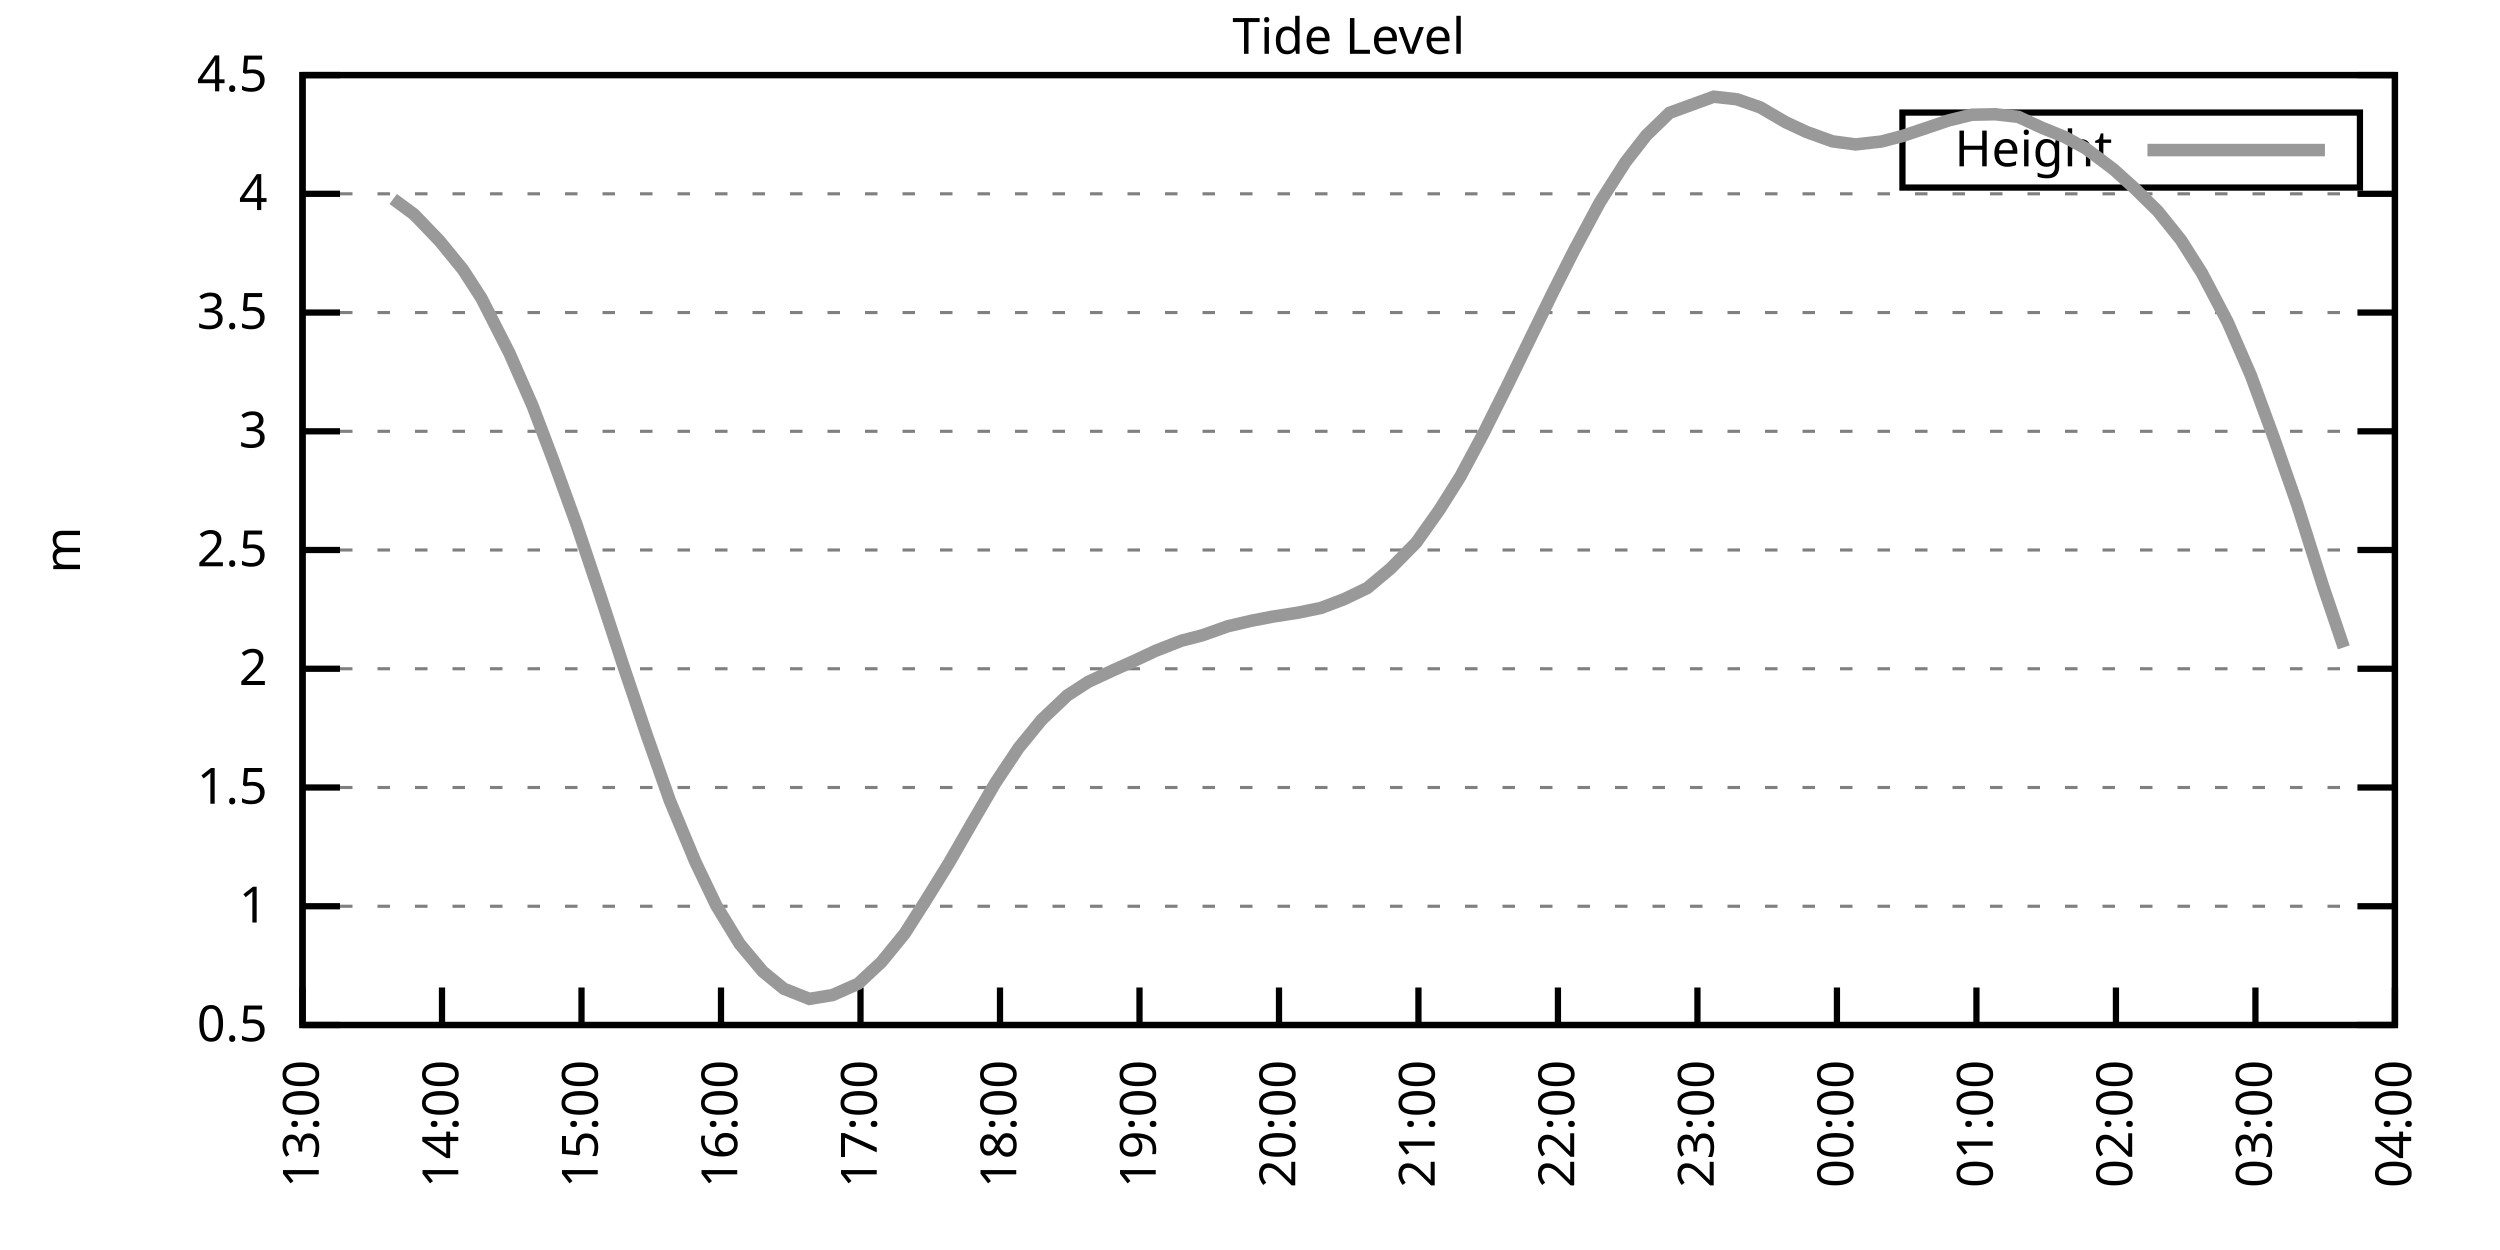
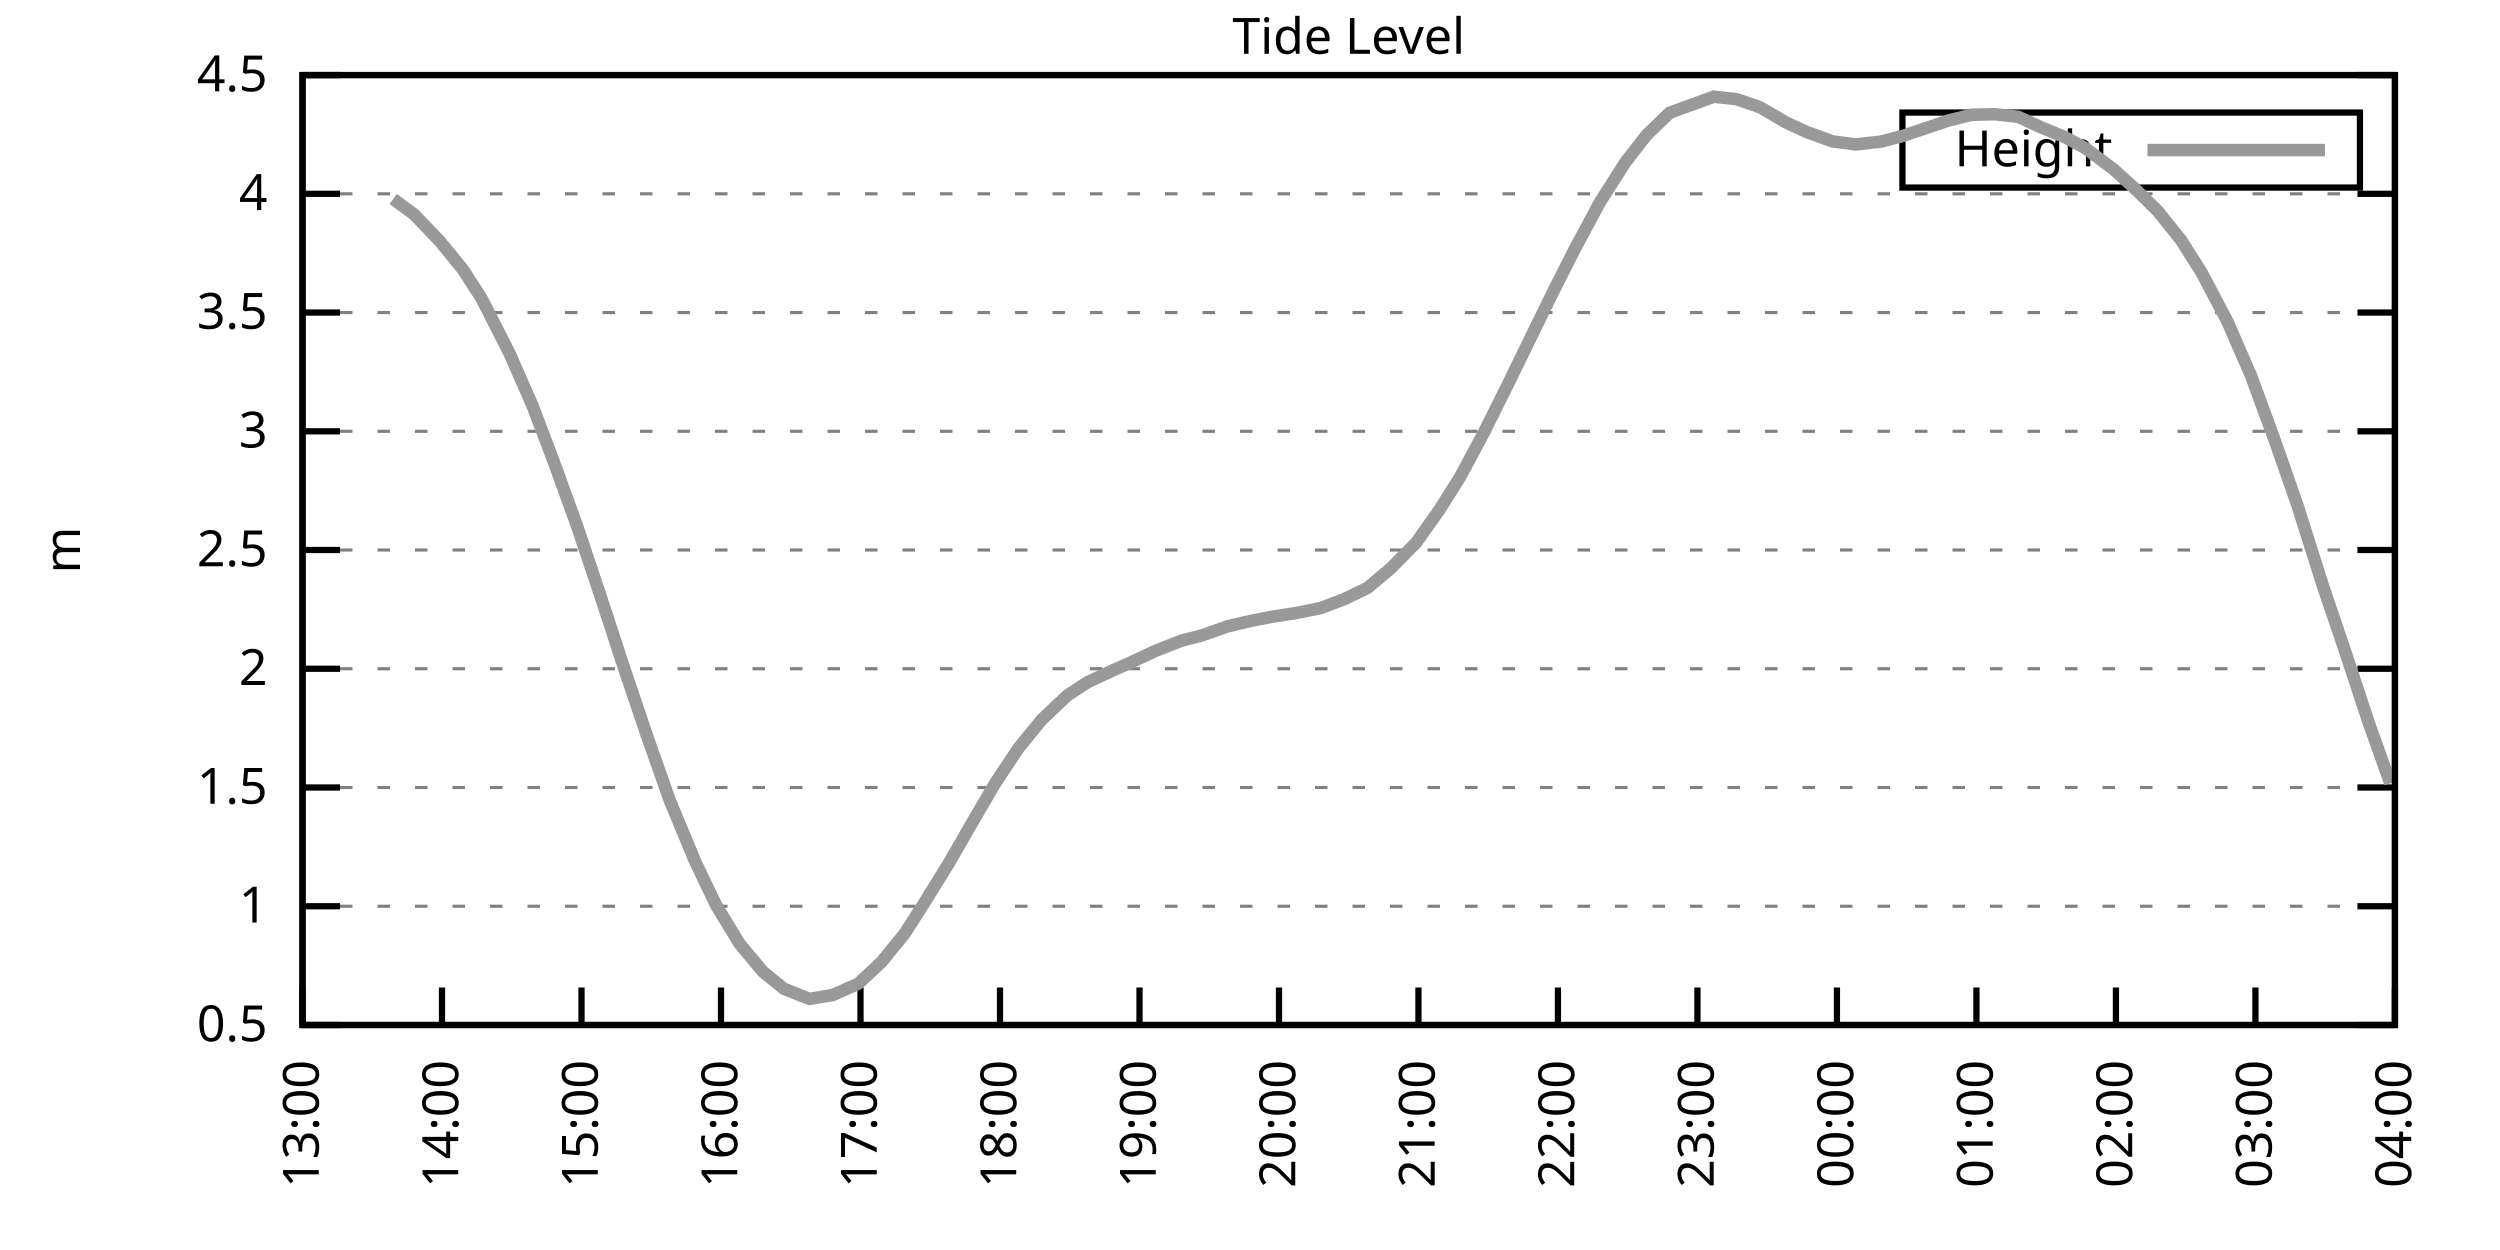
<svg xmlns="http://www.w3.org/2000/svg" xmlns:xlink="http://www.w3.org/1999/xlink" width="400" height="200" viewBox="0 0 400 200">
  <g id="gnuplot_canvas">
    <rect x="0" y="0" width="400" height="200" fill="none" />
    <defs>
      <circle id="gpDot" r="0.5" stroke-width="0.5" stroke="currentColor" />
      <path id="gpPt0" stroke-width="0.333" stroke="currentColor" d="M-1,0 h2 M0,-1 v2" />
      <path id="gpPt1" stroke-width="0.333" stroke="currentColor" d="M-1,-1 L1,1 M1,-1 L-1,1" />
      <path id="gpPt2" stroke-width="0.333" stroke="currentColor" d="M-1,0 L1,0 M0,-1 L0,1 M-1,-1 L1,1 M-1,1 L1,-1" />
      <rect id="gpPt3" stroke-width="0.333" stroke="currentColor" x="-1" y="-1" width="2" height="2" />
      <rect id="gpPt4" stroke-width="0.333" stroke="currentColor" fill="currentColor" x="-1" y="-1" width="2" height="2" />
      <circle id="gpPt5" stroke-width="0.333" stroke="currentColor" cx="0" cy="0" r="1" />
      <use xlink:href="#gpPt5" id="gpPt6" fill="currentColor" stroke="none" />
      <path id="gpPt7" stroke-width="0.333" stroke="currentColor" d="M0,-1.33 L-1.33,0.67 L1.33,0.67 z" />
      <use xlink:href="#gpPt7" id="gpPt8" fill="currentColor" stroke="none" />
      <use xlink:href="#gpPt7" id="gpPt9" stroke="currentColor" transform="rotate(180)" />
      <use xlink:href="#gpPt9" id="gpPt10" fill="currentColor" stroke="none" />
      <use xlink:href="#gpPt3" id="gpPt11" stroke="currentColor" transform="rotate(45)" />
      <use xlink:href="#gpPt11" id="gpPt12" fill="currentColor" stroke="none" />
      <path id="gpPt13" stroke-width="0.333" stroke="currentColor" d="M0,1.330 L1.265,0.411 L0.782,-1.067 L-0.782,-1.076 L-1.265,0.411 z" />
      <use xlink:href="#gpPt13" id="gpPt14" fill="currentColor" stroke="none" />
      <filter id="textbox" filterUnits="objectBoundingBox" x="0" y="0" height="1" width="1">
        <feFlood flood-color="white" flood-opacity="1" result="bgnd" />
        <feComposite in="SourceGraphic" in2="bgnd" operator="atop" />
      </filter>
      <filter id="greybox" filterUnits="objectBoundingBox" x="0" y="0" height="1" width="1">
        <feFlood flood-color="lightgrey" flood-opacity="1" result="grey" />
        <feComposite in="SourceGraphic" in2="grey" operator="atop" />
      </filter>
    </defs>
    <g fill="none" color="white" stroke="currentColor" stroke-width="1.00" stroke-linecap="butt" stroke-linejoin="miter">
</g>
    <g fill="none" color="black" stroke="currentColor" stroke-width="1.00" stroke-linecap="butt" stroke-linejoin="miter">
      <g stroke="none" shape-rendering="crispEdges">
        <polygon fill="rgb(255, 255, 255)" points="48.40,164.00 383.18,164.00 383.18,12.02 48.40,12.02 " />
      </g>
    </g>
    <g fill="none" color="black" stroke="currentColor" stroke-width="1.00" stroke-linecap="butt" stroke-linejoin="miter">
</g>
    <g fill="none" color="black" stroke="black" stroke-width="0.50" stroke-linecap="butt" stroke-linejoin="miter">
</g>
    <g fill="none" color="gray" stroke="currentColor" stroke-width="0.50" stroke-linecap="butt" stroke-linejoin="miter">
      <path stroke="gray" stroke-dasharray="2,4" class="gridline" d="M48.40,164.00 L383.19,164.00  " />
    </g>
    <g fill="none" color="gray" stroke="gray" stroke-width="1.00" stroke-linecap="butt" stroke-linejoin="miter">
</g>
    <g fill="none" color="black" stroke="currentColor" stroke-width="1.00" stroke-linecap="butt" stroke-linejoin="miter">
      <path stroke="black" d="M48.40,164.00 L54.40,164.00 M383.19,164.00 L377.19,164.00  " />
      <g transform="translate(42.80,166.60)" stroke="none" fill="black" font-family="Sans" font-size="8.00" text-anchor="end">
        <text>
          <tspan font-family="Sans"> 0.5</tspan>
        </text>
      </g>
    </g>
    <g fill="none" color="black" stroke="currentColor" stroke-width="1.00" stroke-linecap="butt" stroke-linejoin="miter">
</g>
    <g fill="none" color="black" stroke="black" stroke-width="0.50" stroke-linecap="butt" stroke-linejoin="miter">
</g>
    <g fill="none" color="gray" stroke="currentColor" stroke-width="0.50" stroke-linecap="butt" stroke-linejoin="miter">
      <path stroke="gray" stroke-dasharray="2,4" class="gridline" d="M48.40,145.00 L383.19,145.00  " />
    </g>
    <g fill="none" color="gray" stroke="gray" stroke-width="1.00" stroke-linecap="butt" stroke-linejoin="miter">
</g>
    <g fill="none" color="black" stroke="currentColor" stroke-width="1.00" stroke-linecap="butt" stroke-linejoin="miter">
      <path stroke="black" d="M48.40,145.00 L54.40,145.00 M383.19,145.00 L377.19,145.00  " />
      <g transform="translate(42.80,147.60)" stroke="none" fill="black" font-family="Sans" font-size="8.00" text-anchor="end">
        <text>
          <tspan font-family="Sans"> 1</tspan>
        </text>
      </g>
    </g>
    <g fill="none" color="black" stroke="currentColor" stroke-width="1.00" stroke-linecap="butt" stroke-linejoin="miter">
</g>
    <g fill="none" color="black" stroke="black" stroke-width="0.50" stroke-linecap="butt" stroke-linejoin="miter">
</g>
    <g fill="none" color="gray" stroke="currentColor" stroke-width="0.50" stroke-linecap="butt" stroke-linejoin="miter">
      <path stroke="gray" stroke-dasharray="2,4" class="gridline" d="M48.40,126.00 L383.19,126.00  " />
    </g>
    <g fill="none" color="gray" stroke="gray" stroke-width="1.00" stroke-linecap="butt" stroke-linejoin="miter">
</g>
    <g fill="none" color="black" stroke="currentColor" stroke-width="1.00" stroke-linecap="butt" stroke-linejoin="miter">
      <path stroke="black" d="M48.40,126.00 L54.40,126.00 M383.19,126.00 L377.19,126.00  " />
      <g transform="translate(42.80,128.60)" stroke="none" fill="black" font-family="Sans" font-size="8.00" text-anchor="end">
        <text>
          <tspan font-family="Sans"> 1.5</tspan>
        </text>
      </g>
    </g>
    <g fill="none" color="black" stroke="currentColor" stroke-width="1.00" stroke-linecap="butt" stroke-linejoin="miter">
</g>
    <g fill="none" color="black" stroke="black" stroke-width="0.50" stroke-linecap="butt" stroke-linejoin="miter">
</g>
    <g fill="none" color="gray" stroke="currentColor" stroke-width="0.50" stroke-linecap="butt" stroke-linejoin="miter">
      <path stroke="gray" stroke-dasharray="2,4" class="gridline" d="M48.40,107.00 L383.19,107.00  " />
    </g>
    <g fill="none" color="gray" stroke="gray" stroke-width="1.00" stroke-linecap="butt" stroke-linejoin="miter">
</g>
    <g fill="none" color="black" stroke="currentColor" stroke-width="1.00" stroke-linecap="butt" stroke-linejoin="miter">
      <path stroke="black" d="M48.40,107.00 L54.40,107.00 M383.19,107.00 L377.19,107.00  " />
      <g transform="translate(42.80,109.60)" stroke="none" fill="black" font-family="Sans" font-size="8.00" text-anchor="end">
        <text>
          <tspan font-family="Sans"> 2</tspan>
        </text>
      </g>
    </g>
    <g fill="none" color="black" stroke="currentColor" stroke-width="1.00" stroke-linecap="butt" stroke-linejoin="miter">
</g>
    <g fill="none" color="black" stroke="black" stroke-width="0.50" stroke-linecap="butt" stroke-linejoin="miter">
</g>
    <g fill="none" color="gray" stroke="currentColor" stroke-width="0.50" stroke-linecap="butt" stroke-linejoin="miter">
      <path stroke="gray" stroke-dasharray="2,4" class="gridline" d="M48.40,88.00 L383.19,88.00  " />
    </g>
    <g fill="none" color="gray" stroke="gray" stroke-width="1.00" stroke-linecap="butt" stroke-linejoin="miter">
</g>
    <g fill="none" color="black" stroke="currentColor" stroke-width="1.00" stroke-linecap="butt" stroke-linejoin="miter">
      <path stroke="black" d="M48.40,88.00 L54.40,88.00 M383.19,88.00 L377.19,88.00  " />
      <g transform="translate(42.80,90.60)" stroke="none" fill="black" font-family="Sans" font-size="8.00" text-anchor="end">
        <text>
          <tspan font-family="Sans"> 2.5</tspan>
        </text>
      </g>
    </g>
    <g fill="none" color="black" stroke="currentColor" stroke-width="1.00" stroke-linecap="butt" stroke-linejoin="miter">
</g>
    <g fill="none" color="black" stroke="black" stroke-width="0.50" stroke-linecap="butt" stroke-linejoin="miter">
</g>
    <g fill="none" color="gray" stroke="currentColor" stroke-width="0.50" stroke-linecap="butt" stroke-linejoin="miter">
      <path stroke="gray" stroke-dasharray="2,4" class="gridline" d="M48.40,69.01 L383.19,69.01  " />
    </g>
    <g fill="none" color="gray" stroke="gray" stroke-width="1.00" stroke-linecap="butt" stroke-linejoin="miter">
</g>
    <g fill="none" color="black" stroke="currentColor" stroke-width="1.00" stroke-linecap="butt" stroke-linejoin="miter">
      <path stroke="black" d="M48.40,69.01 L54.40,69.01 M383.19,69.01 L377.19,69.01  " />
      <g transform="translate(42.80,71.61)" stroke="none" fill="black" font-family="Sans" font-size="8.00" text-anchor="end">
        <text>
          <tspan font-family="Sans"> 3</tspan>
        </text>
      </g>
    </g>
    <g fill="none" color="black" stroke="currentColor" stroke-width="1.00" stroke-linecap="butt" stroke-linejoin="miter">
</g>
    <g fill="none" color="black" stroke="black" stroke-width="0.50" stroke-linecap="butt" stroke-linejoin="miter">
</g>
    <g fill="none" color="gray" stroke="currentColor" stroke-width="0.50" stroke-linecap="butt" stroke-linejoin="miter">
      <path stroke="gray" stroke-dasharray="2,4" class="gridline" d="M48.40,50.01 L383.19,50.01  " />
    </g>
    <g fill="none" color="gray" stroke="gray" stroke-width="1.00" stroke-linecap="butt" stroke-linejoin="miter">
</g>
    <g fill="none" color="black" stroke="currentColor" stroke-width="1.00" stroke-linecap="butt" stroke-linejoin="miter">
      <path stroke="black" d="M48.40,50.01 L54.40,50.01 M383.19,50.01 L377.19,50.01  " />
      <g transform="translate(42.80,52.61)" stroke="none" fill="black" font-family="Sans" font-size="8.00" text-anchor="end">
        <text>
          <tspan font-family="Sans"> 3.5</tspan>
        </text>
      </g>
    </g>
    <g fill="none" color="black" stroke="currentColor" stroke-width="1.00" stroke-linecap="butt" stroke-linejoin="miter">
</g>
    <g fill="none" color="black" stroke="black" stroke-width="0.50" stroke-linecap="butt" stroke-linejoin="miter">
</g>
    <g fill="none" color="gray" stroke="currentColor" stroke-width="0.50" stroke-linecap="butt" stroke-linejoin="miter">
      <path stroke="gray" stroke-dasharray="2,4" class="gridline" d="M48.40,31.01 L383.19,31.01  " />
    </g>
    <g fill="none" color="gray" stroke="gray" stroke-width="1.00" stroke-linecap="butt" stroke-linejoin="miter">
</g>
    <g fill="none" color="black" stroke="currentColor" stroke-width="1.00" stroke-linecap="butt" stroke-linejoin="miter">
      <path stroke="black" d="M48.40,31.01 L54.40,31.01 M383.19,31.01 L377.19,31.01  " />
      <g transform="translate(42.80,33.61)" stroke="none" fill="black" font-family="Sans" font-size="8.00" text-anchor="end">
        <text>
          <tspan font-family="Sans"> 4</tspan>
        </text>
      </g>
    </g>
    <g fill="none" color="black" stroke="currentColor" stroke-width="1.00" stroke-linecap="butt" stroke-linejoin="miter">
</g>
    <g fill="none" color="black" stroke="black" stroke-width="0.50" stroke-linecap="butt" stroke-linejoin="miter">
</g>
    <g fill="none" color="gray" stroke="currentColor" stroke-width="0.50" stroke-linecap="butt" stroke-linejoin="miter">
      <path stroke="gray" stroke-dasharray="2,4" class="gridline" d="M48.40,12.01 L383.19,12.01  " />
    </g>
    <g fill="none" color="gray" stroke="gray" stroke-width="1.00" stroke-linecap="butt" stroke-linejoin="miter">
</g>
    <g fill="none" color="black" stroke="currentColor" stroke-width="1.00" stroke-linecap="butt" stroke-linejoin="miter">
      <path stroke="black" d="M48.40,12.01 L54.40,12.01 M383.19,12.01 L377.19,12.01  " />
      <g transform="translate(42.80,14.61)" stroke="none" fill="black" font-family="Sans" font-size="8.00" text-anchor="end">
        <text>
          <tspan font-family="Sans"> 4.5</tspan>
        </text>
      </g>
    </g>
    <g fill="none" color="black" stroke="currentColor" stroke-width="1.00" stroke-linecap="butt" stroke-linejoin="miter">
      <path stroke="black" d="M48.40,164.00 L48.40,158.00  " />
      <g transform="translate(51.00,169.60) rotate(270.00)" stroke="none" fill="black" font-family="Sans" font-size="8.00" text-anchor="end">
        <text>
          <tspan font-family="Sans">13:00</tspan>
        </text>
      </g>
    </g>
    <g fill="none" color="black" stroke="currentColor" stroke-width="1.00" stroke-linecap="butt" stroke-linejoin="miter">
      <path stroke="black" d="M70.72,164.00 L70.72,158.00  " />
      <g transform="translate(73.32,169.60) rotate(270.00)" stroke="none" fill="black" font-family="Sans" font-size="8.00" text-anchor="end">
        <text>
          <tspan font-family="Sans">14:00</tspan>
        </text>
      </g>
    </g>
    <g fill="none" color="black" stroke="currentColor" stroke-width="1.00" stroke-linecap="butt" stroke-linejoin="miter">
      <path stroke="black" d="M93.04,164.00 L93.04,158.00  " />
      <g transform="translate(95.64,169.60) rotate(270.00)" stroke="none" fill="black" font-family="Sans" font-size="8.00" text-anchor="end">
        <text>
          <tspan font-family="Sans">15:00</tspan>
        </text>
      </g>
    </g>
    <g fill="none" color="black" stroke="currentColor" stroke-width="1.00" stroke-linecap="butt" stroke-linejoin="miter">
      <path stroke="black" d="M115.36,164.00 L115.36,158.00  " />
      <g transform="translate(117.96,169.60) rotate(270.00)" stroke="none" fill="black" font-family="Sans" font-size="8.00" text-anchor="end">
        <text>
          <tspan font-family="Sans">16:00</tspan>
        </text>
      </g>
    </g>
    <g fill="none" color="black" stroke="currentColor" stroke-width="1.00" stroke-linecap="butt" stroke-linejoin="miter">
      <path stroke="black" d="M137.68,164.00 L137.68,158.00  " />
      <g transform="translate(140.28,169.60) rotate(270.00)" stroke="none" fill="black" font-family="Sans" font-size="8.00" text-anchor="end">
        <text>
          <tspan font-family="Sans">17:00</tspan>
        </text>
      </g>
    </g>
    <g fill="none" color="black" stroke="currentColor" stroke-width="1.00" stroke-linecap="butt" stroke-linejoin="miter">
      <path stroke="black" d="M160.00,164.00 L160.00,158.00  " />
      <g transform="translate(162.60,169.60) rotate(270.00)" stroke="none" fill="black" font-family="Sans" font-size="8.00" text-anchor="end">
        <text>
          <tspan font-family="Sans">18:00</tspan>
        </text>
      </g>
    </g>
    <g fill="none" color="black" stroke="currentColor" stroke-width="1.00" stroke-linecap="butt" stroke-linejoin="miter">
      <path stroke="black" d="M182.32,164.00 L182.32,158.00  " />
      <g transform="translate(184.92,169.60) rotate(270.00)" stroke="none" fill="black" font-family="Sans" font-size="8.00" text-anchor="end">
        <text>
          <tspan font-family="Sans">19:00</tspan>
        </text>
      </g>
    </g>
    <g fill="none" color="black" stroke="currentColor" stroke-width="1.00" stroke-linecap="butt" stroke-linejoin="miter">
      <path stroke="black" d="M204.64,164.00 L204.64,158.00  " />
      <g transform="translate(207.24,169.60) rotate(270.00)" stroke="none" fill="black" font-family="Sans" font-size="8.00" text-anchor="end">
        <text>
          <tspan font-family="Sans">20:00</tspan>
        </text>
      </g>
    </g>
    <g fill="none" color="black" stroke="currentColor" stroke-width="1.00" stroke-linecap="butt" stroke-linejoin="miter">
      <path stroke="black" d="M226.95,164.00 L226.95,158.00  " />
      <g transform="translate(229.55,169.60) rotate(270.00)" stroke="none" fill="black" font-family="Sans" font-size="8.00" text-anchor="end">
        <text>
          <tspan font-family="Sans">21:00</tspan>
        </text>
      </g>
    </g>
    <g fill="none" color="black" stroke="currentColor" stroke-width="1.00" stroke-linecap="butt" stroke-linejoin="miter">
      <path stroke="black" d="M249.27,164.00 L249.27,158.00  " />
      <g transform="translate(251.87,169.60) rotate(270.00)" stroke="none" fill="black" font-family="Sans" font-size="8.00" text-anchor="end">
        <text>
          <tspan font-family="Sans">22:00</tspan>
        </text>
      </g>
    </g>
    <g fill="none" color="black" stroke="currentColor" stroke-width="1.00" stroke-linecap="butt" stroke-linejoin="miter">
      <path stroke="black" d="M271.59,164.00 L271.59,158.00  " />
      <g transform="translate(274.19,169.60) rotate(270.00)" stroke="none" fill="black" font-family="Sans" font-size="8.00" text-anchor="end">
        <text>
          <tspan font-family="Sans">23:00</tspan>
        </text>
      </g>
    </g>
    <g fill="none" color="black" stroke="currentColor" stroke-width="1.00" stroke-linecap="butt" stroke-linejoin="miter">
      <path stroke="black" d="M293.91,164.00 L293.91,158.00  " />
      <g transform="translate(296.51,169.60) rotate(270.00)" stroke="none" fill="black" font-family="Sans" font-size="8.00" text-anchor="end">
        <text>
          <tspan font-family="Sans">00:00</tspan>
        </text>
      </g>
    </g>
    <g fill="none" color="black" stroke="currentColor" stroke-width="1.00" stroke-linecap="butt" stroke-linejoin="miter">
      <path stroke="black" d="M316.23,164.00 L316.23,158.00  " />
      <g transform="translate(318.83,169.60) rotate(270.00)" stroke="none" fill="black" font-family="Sans" font-size="8.00" text-anchor="end">
        <text>
          <tspan font-family="Sans">01:00</tspan>
        </text>
      </g>
    </g>
    <g fill="none" color="black" stroke="currentColor" stroke-width="1.00" stroke-linecap="butt" stroke-linejoin="miter">
      <path stroke="black" d="M338.55,164.00 L338.55,158.00  " />
      <g transform="translate(341.15,169.60) rotate(270.00)" stroke="none" fill="black" font-family="Sans" font-size="8.00" text-anchor="end">
        <text>
          <tspan font-family="Sans">02:00</tspan>
        </text>
      </g>
    </g>
    <g fill="none" color="black" stroke="currentColor" stroke-width="1.00" stroke-linecap="butt" stroke-linejoin="miter">
      <path stroke="black" d="M360.87,164.00 L360.87,158.00  " />
      <g transform="translate(363.47,169.60) rotate(270.00)" stroke="none" fill="black" font-family="Sans" font-size="8.00" text-anchor="end">
        <text>
          <tspan font-family="Sans">03:00</tspan>
        </text>
      </g>
    </g>
    <g fill="none" color="black" stroke="currentColor" stroke-width="1.00" stroke-linecap="butt" stroke-linejoin="miter">
      <path stroke="black" d="M383.19,164.00 L383.19,158.00  " />
      <g transform="translate(385.79,169.60) rotate(270.00)" stroke="none" fill="black" font-family="Sans" font-size="8.00" text-anchor="end">
        <text>
          <tspan font-family="Sans">04:00</tspan>
        </text>
      </g>
    </g>
    <g fill="none" color="black" stroke="currentColor" stroke-width="1.00" stroke-linecap="butt" stroke-linejoin="miter">
</g>
    <g fill="none" color="black" stroke="currentColor" stroke-width="1.00" stroke-linecap="butt" stroke-linejoin="miter">
      <path stroke="black" d="M48.40,12.01 L48.40,164.00 L383.19,164.00 L383.19,12.01 L48.40,12.01 Z  " />
    </g>
    <g fill="none" color="black" stroke="currentColor" stroke-width="1.00" stroke-linecap="butt" stroke-linejoin="miter">
</g>
    <g fill="none" color="black" stroke="currentColor" stroke-width="1.00" stroke-linecap="butt" stroke-linejoin="miter">
      <path stroke="black" d="M304.39,30.01 L304.39,18.01 L377.59,18.01 L377.59,30.01 L304.39,30.01 Z  " />
    </g>
    <g id="Tide_level_plot_1">
      <g fill="none" color="white" stroke="black" stroke-width="2.00" stroke-linecap="butt" stroke-linejoin="miter">
</g>
      <g fill="none" color="black" stroke="currentColor" stroke-width="2.00" stroke-linecap="butt" stroke-linejoin="miter">
        <g transform="translate(337.99,26.61)" stroke="none" fill="black" font-family="Sans" font-size="8.00" text-anchor="end">
          <text>
            <tspan font-family="Sans">Height</tspan>
          </text>
        </g>
      </g>
      <g fill="none" color="black" stroke="currentColor" stroke-width="2.00" stroke-linecap="butt" stroke-linejoin="miter">
-         <path stroke="rgb(153, 153, 153)" d="M343.59,24.01 L371.99,24.01 M62.91,31.84 L66.26,34.31 L70.35,38.57 L74.07,43.13 L77.04,47.73 L81.51,56.51   L85.23,64.98 L88.57,73.79 L92.29,84.05 L96.01,95.15 L99.73,106.51 L103.45,117.53 L107.17,128.09 L111.27,137.93   L114.61,144.89 L118.33,151.00 L122.05,155.45 L125.40,158.19 L129.49,159.82 L133.21,159.21 L137.31,157.39 L141.03,153.93   L144.75,149.37 L148.09,144.13 L151.81,138.12 L155.53,131.66 L159.25,125.28 L162.97,119.69 L166.69,115.14 L170.78,111.26   L174.13,109.09 L178.22,107.19 L181.20,105.86 L184.92,104.12 L189.01,102.52 L192.36,101.65 L196.45,100.20 L200.17,99.33   L203.52,98.68 L207.61,98.04 L211.33,97.28 L215.05,95.87 L218.77,94.08 L222.49,90.97 L226.58,86.83 L230.30,81.58   L233.65,76.26 L237.37,69.31 L241.09,61.86 L245.18,53.47 L248.53,46.63 L251.88,40.01 L255.97,32.38 L260.06,25.96   L263.41,21.66 L267.13,18.05 L274.20,15.47 L277.92,15.89 L281.64,17.18 L285.73,19.57 L289.08,21.13 L293.17,22.61   L296.89,23.11 L300.98,22.65 L304.33,21.78 L308.42,20.41 L311.77,19.27 L315.49,18.36 L319.21,18.28 L322.93,18.70   L326.65,20.41 L330.37,21.93 L333.72,23.75 L338.18,27.10 L341.53,30.13 L345.25,33.78 L348.97,38.42 L352.31,43.70   L356.41,51.49 L360.13,60.04 L363.85,70.15 L367.57,80.79 L371.66,93.70 L375.01,103.58  " />
+         <path stroke="rgb(153, 153, 153)" d="M343.59,24.01 L371.99,24.01 M62.91,31.84 L66.26,34.31 L70.35,38.57 L74.07,43.13 L77.04,47.73 L81.51,56.51   L85.23,64.98 L88.57,73.79 L92.29,84.05 L96.01,95.15 L99.73,106.51 L103.45,117.53 L107.17,128.09 L111.27,137.93   L114.61,144.89 L118.33,151.00 L122.05,155.45 L125.40,158.19 L129.49,159.82 L133.21,159.21 L137.31,157.39 L141.03,153.93   L144.75,149.37 L148.09,144.13 L151.81,138.12 L155.53,131.66 L159.25,125.28 L162.97,119.69 L166.69,115.14 L170.78,111.26   L174.13,109.09 L178.22,107.19 L181.20,105.86 L184.92,104.12 L189.01,102.52 L192.36,101.65 L196.45,100.20 L200.17,99.33   L203.52,98.68 L207.61,98.04 L211.33,97.28 L215.05,95.87 L218.77,94.08 L222.49,90.97 L226.58,86.83 L230.30,81.58   L233.65,76.26 L237.37,69.31 L241.09,61.86 L245.18,53.47 L248.53,46.63 L251.88,40.01 L255.97,32.38 L260.06,25.96   L263.41,21.66 L267.13,18.05 L274.20,15.47 L277.92,15.89 L281.64,17.18 L285.73,19.57 L289.08,21.13 L293.17,22.61   L296.89,23.11 L300.98,22.65 L304.33,21.78 L308.42,20.41 L311.77,19.27 L315.49,18.36 L319.21,18.28 L322.93,18.70   L326.65,20.41 L330.37,21.93 L333.72,23.75 L338.18,27.10 L341.53,30.13 L345.25,33.78 L348.97,38.42 L352.31,43.70   L356.41,51.49 L360.13,60.04 L363.85,70.15 L367.57,80.79 L371.66,93.70 L375.01,103.58 L379.10,115.93 L382.45,125.32    " />
      </g>
    </g>
    <g fill="none" color="black" stroke="currentColor" stroke-width="2.00" stroke-linecap="butt" stroke-linejoin="miter">
</g>
    <g fill="none" color="black" stroke="black" stroke-width="1.00" stroke-linecap="butt" stroke-linejoin="miter">
</g>
    <g fill="none" color="black" stroke="currentColor" stroke-width="1.00" stroke-linecap="butt" stroke-linejoin="miter">
      <path stroke="black" d="M48.40,12.01 L48.40,164.00 L383.19,164.00 L383.19,12.01 L48.40,12.01 Z  " />
      <g transform="translate(12.80,88.01) rotate(270.00)" stroke="none" fill="black" font-family="Sans" font-size="8.00" text-anchor="middle">
        <text>
          <tspan font-family="Sans">m</tspan>
        </text>
      </g>
    </g>
    <g fill="none" color="black" stroke="currentColor" stroke-width="1.00" stroke-linecap="butt" stroke-linejoin="miter">
</g>
    <g fill="none" color="black" stroke="currentColor" stroke-width="1.00" stroke-linecap="butt" stroke-linejoin="miter">
      <g transform="translate(215.79,8.61)" stroke="none" fill="black" font-family="Sans" font-size="8.00" text-anchor="middle">
        <text>
          <tspan font-family="Sans">Tide Level</tspan>
        </text>
      </g>
    </g>
    <g fill="none" color="black" stroke="currentColor" stroke-width="1.00" stroke-linecap="butt" stroke-linejoin="miter">
</g>
  </g>
</svg>
